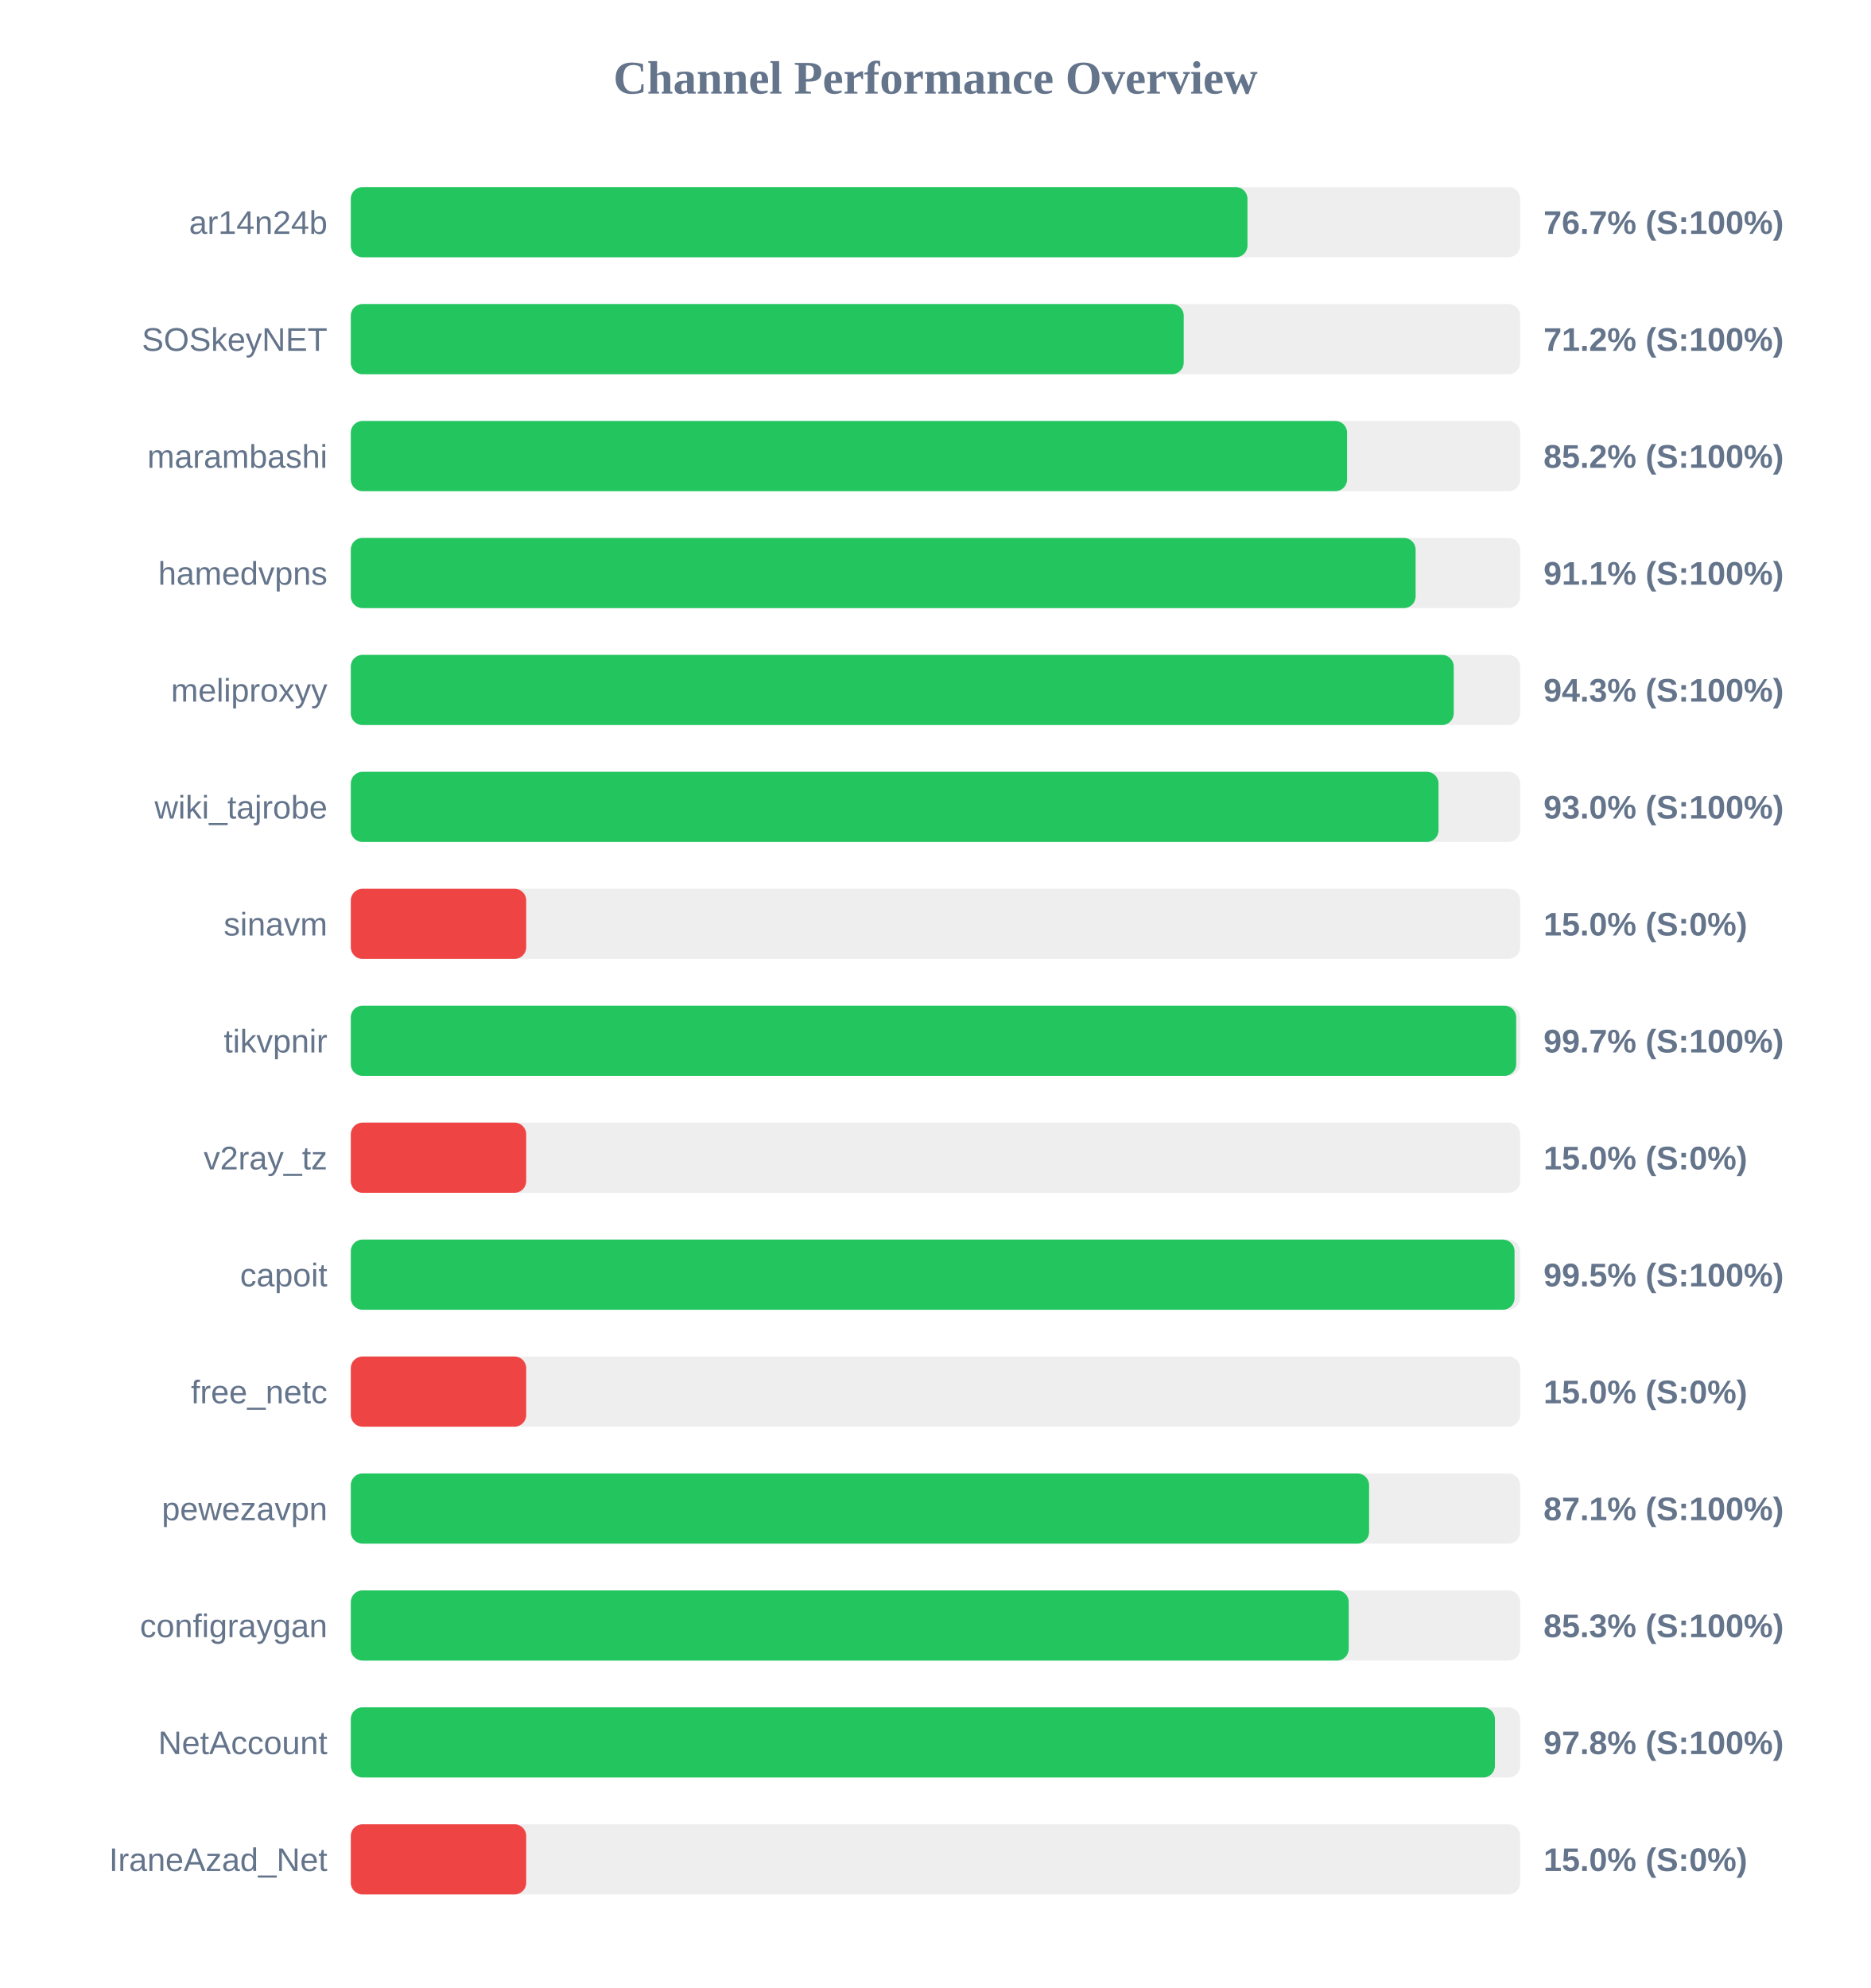
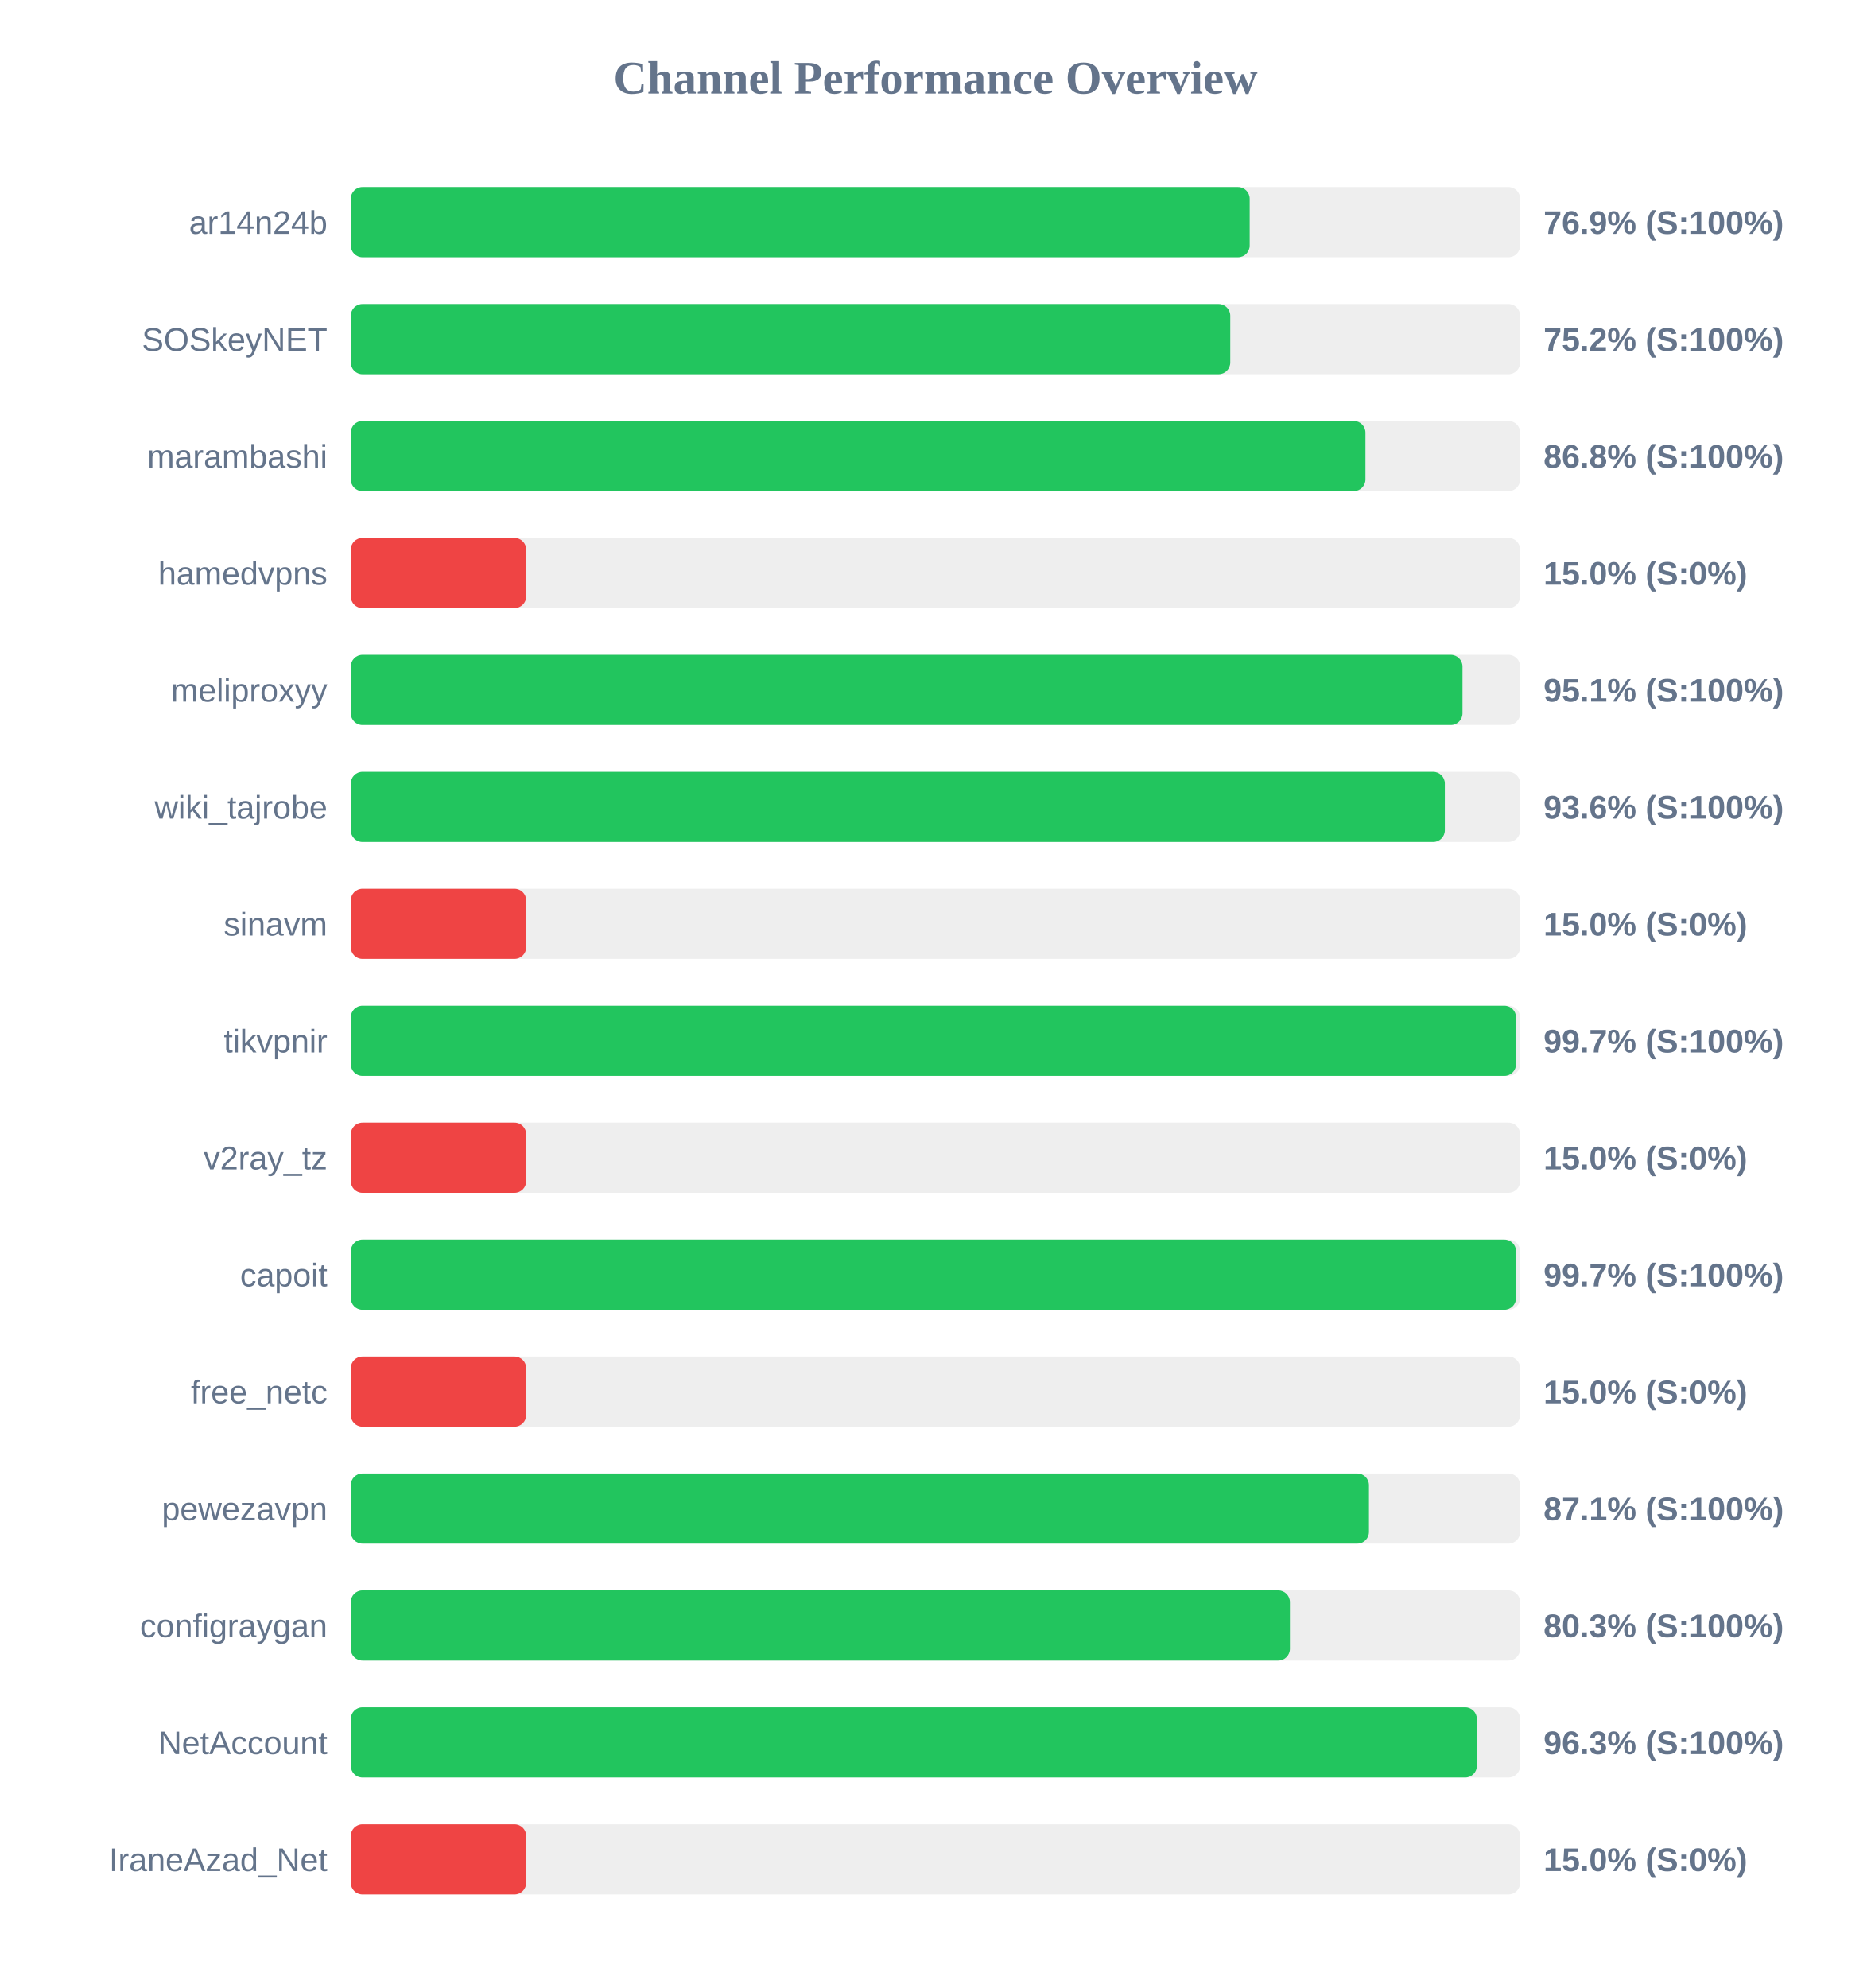
<svg xmlns="http://www.w3.org/2000/svg" width="800" height="850" version="1.1">
  <style>
        .row { font: 14px Arial; fill: #64748b; }
        .score { font: bold 14px Arial; fill: #64748b; }
    </style>
  <text x="400" y="40" text-anchor="middle" font-size="20px" font-weight="bold" fill="#64748b">Channel Performance Overview</text>
  <rect x="150" y="80" width="500" height="30" fill="#eee" rx="5" />
-   <rect x="150" y="80" width="383.4" height="30" fill="#22c55e" rx="5" />
+   <rect x="150" y="80" width="384.35" height="30" fill="#22c55e" rx="5" />
  <text x="140" y="100" text-anchor="end" class="row">ar14n24b</text>
-   <text x="660" y="100" text-anchor="start" class="score">76.7% (S:100%)</text>
+   <text x="660" y="100" text-anchor="start" class="score">76.9% (S:100%)</text>
  <rect x="150" y="130" width="500" height="30" fill="#eee" rx="5" />
-   <rect x="150" y="130" width="356.15" height="30" fill="#22c55e" rx="5" />
+   <rect x="150" y="130" width="376.05" height="30" fill="#22c55e" rx="5" />
  <text x="140" y="150" text-anchor="end" class="row">SOSkeyNET</text>
-   <text x="660" y="150" text-anchor="start" class="score">71.2% (S:100%)</text>
+   <text x="660" y="150" text-anchor="start" class="score">75.2% (S:100%)</text>
  <rect x="150" y="180" width="500" height="30" fill="#eee" rx="5" />
-   <rect x="150" y="180" width="426.0" height="30" fill="#22c55e" rx="5" />
+   <rect x="150" y="180" width="433.85" height="30" fill="#22c55e" rx="5" />
  <text x="140" y="200" text-anchor="end" class="row">marambashi</text>
-   <text x="660" y="200" text-anchor="start" class="score">85.2% (S:100%)</text>
+   <text x="660" y="200" text-anchor="start" class="score">86.8% (S:100%)</text>
  <rect x="150" y="230" width="500" height="30" fill="#eee" rx="5" />
-   <rect x="150" y="230" width="455.3" height="30" fill="#22c55e" rx="5" />
+   <rect x="150" y="230" width="75.0" height="30" fill="#ef4444" rx="5" />
  <text x="140" y="250" text-anchor="end" class="row">hamedvpns</text>
-   <text x="660" y="250" text-anchor="start" class="score">91.1% (S:100%)</text>
+   <text x="660" y="250" text-anchor="start" class="score">15.0% (S:0%)</text>
  <rect x="150" y="280" width="500" height="30" fill="#eee" rx="5" />
-   <rect x="150" y="280" width="471.6" height="30" fill="#22c55e" rx="5" />
+   <rect x="150" y="280" width="475.35" height="30" fill="#22c55e" rx="5" />
  <text x="140" y="300" text-anchor="end" class="row">meliproxyy</text>
-   <text x="660" y="300" text-anchor="start" class="score">94.3% (S:100%)</text>
+   <text x="660" y="300" text-anchor="start" class="score">95.1% (S:100%)</text>
  <rect x="150" y="330" width="500" height="30" fill="#eee" rx="5" />
-   <rect x="150" y="330" width="465.1" height="30" fill="#22c55e" rx="5" />
+   <rect x="150" y="330" width="467.8" height="30" fill="#22c55e" rx="5" />
  <text x="140" y="350" text-anchor="end" class="row">wiki_tajrobe</text>
-   <text x="660" y="350" text-anchor="start" class="score">93.0% (S:100%)</text>
+   <text x="660" y="350" text-anchor="start" class="score">93.6% (S:100%)</text>
  <rect x="150" y="380" width="500" height="30" fill="#eee" rx="5" />
  <rect x="150" y="380" width="75.0" height="30" fill="#ef4444" rx="5" />
  <text x="140" y="400" text-anchor="end" class="row">sinavm</text>
  <text x="660" y="400" text-anchor="start" class="score">15.0% (S:0%)</text>
  <rect x="150" y="430" width="500" height="30" fill="#eee" rx="5" />
-   <rect x="150" y="430" width="498.3" height="30" fill="#22c55e" rx="5" />
+   <rect x="150" y="430" width="498.25" height="30" fill="#22c55e" rx="5" />
  <text x="140" y="450" text-anchor="end" class="row">tikvpnir</text>
  <text x="660" y="450" text-anchor="start" class="score">99.7% (S:100%)</text>
  <rect x="150" y="480" width="500" height="30" fill="#eee" rx="5" />
  <rect x="150" y="480" width="75.0" height="30" fill="#ef4444" rx="5" />
  <text x="140" y="500" text-anchor="end" class="row">v2ray_tz</text>
  <text x="660" y="500" text-anchor="start" class="score">15.0% (S:0%)</text>
  <rect x="150" y="530" width="500" height="30" fill="#eee" rx="5" />
-   <rect x="150" y="530" width="497.6" height="30" fill="#22c55e" rx="5" />
+   <rect x="150" y="530" width="498.25" height="30" fill="#22c55e" rx="5" />
  <text x="140" y="550" text-anchor="end" class="row">capoit</text>
-   <text x="660" y="550" text-anchor="start" class="score">99.5% (S:100%)</text>
+   <text x="660" y="550" text-anchor="start" class="score">99.7% (S:100%)</text>
  <rect x="150" y="580" width="500" height="30" fill="#eee" rx="5" />
  <rect x="150" y="580" width="75.0" height="30" fill="#ef4444" rx="5" />
  <text x="140" y="600" text-anchor="end" class="row">free_netc</text>
  <text x="660" y="600" text-anchor="start" class="score">15.0% (S:0%)</text>
  <rect x="150" y="630" width="500" height="30" fill="#eee" rx="5" />
-   <rect x="150" y="630" width="435.4" height="30" fill="#22c55e" rx="5" />
+   <rect x="150" y="630" width="435.35" height="30" fill="#22c55e" rx="5" />
  <text x="140" y="650" text-anchor="end" class="row">pewezavpn</text>
  <text x="660" y="650" text-anchor="start" class="score">87.1% (S:100%)</text>
  <rect x="150" y="680" width="500" height="30" fill="#eee" rx="5" />
-   <rect x="150" y="680" width="426.7" height="30" fill="#22c55e" rx="5" />
+   <rect x="150" y="680" width="401.55" height="30" fill="#22c55e" rx="5" />
  <text x="140" y="700" text-anchor="end" class="row">configraygan</text>
-   <text x="660" y="700" text-anchor="start" class="score">85.3% (S:100%)</text>
+   <text x="660" y="700" text-anchor="start" class="score">80.3% (S:100%)</text>
  <rect x="150" y="730" width="500" height="30" fill="#eee" rx="5" />
-   <rect x="150" y="730" width="489.2" height="30" fill="#22c55e" rx="5" />
+   <rect x="150" y="730" width="481.5" height="30" fill="#22c55e" rx="5" />
  <text x="140" y="750" text-anchor="end" class="row">NetAccount</text>
-   <text x="660" y="750" text-anchor="start" class="score">97.8% (S:100%)</text>
+   <text x="660" y="750" text-anchor="start" class="score">96.3% (S:100%)</text>
  <rect x="150" y="780" width="500" height="30" fill="#eee" rx="5" />
  <rect x="150" y="780" width="75.0" height="30" fill="#ef4444" rx="5" />
  <text x="140" y="800" text-anchor="end" class="row">IraneAzad_Net</text>
  <text x="660" y="800" text-anchor="start" class="score">15.0% (S:0%)</text>
</svg>
